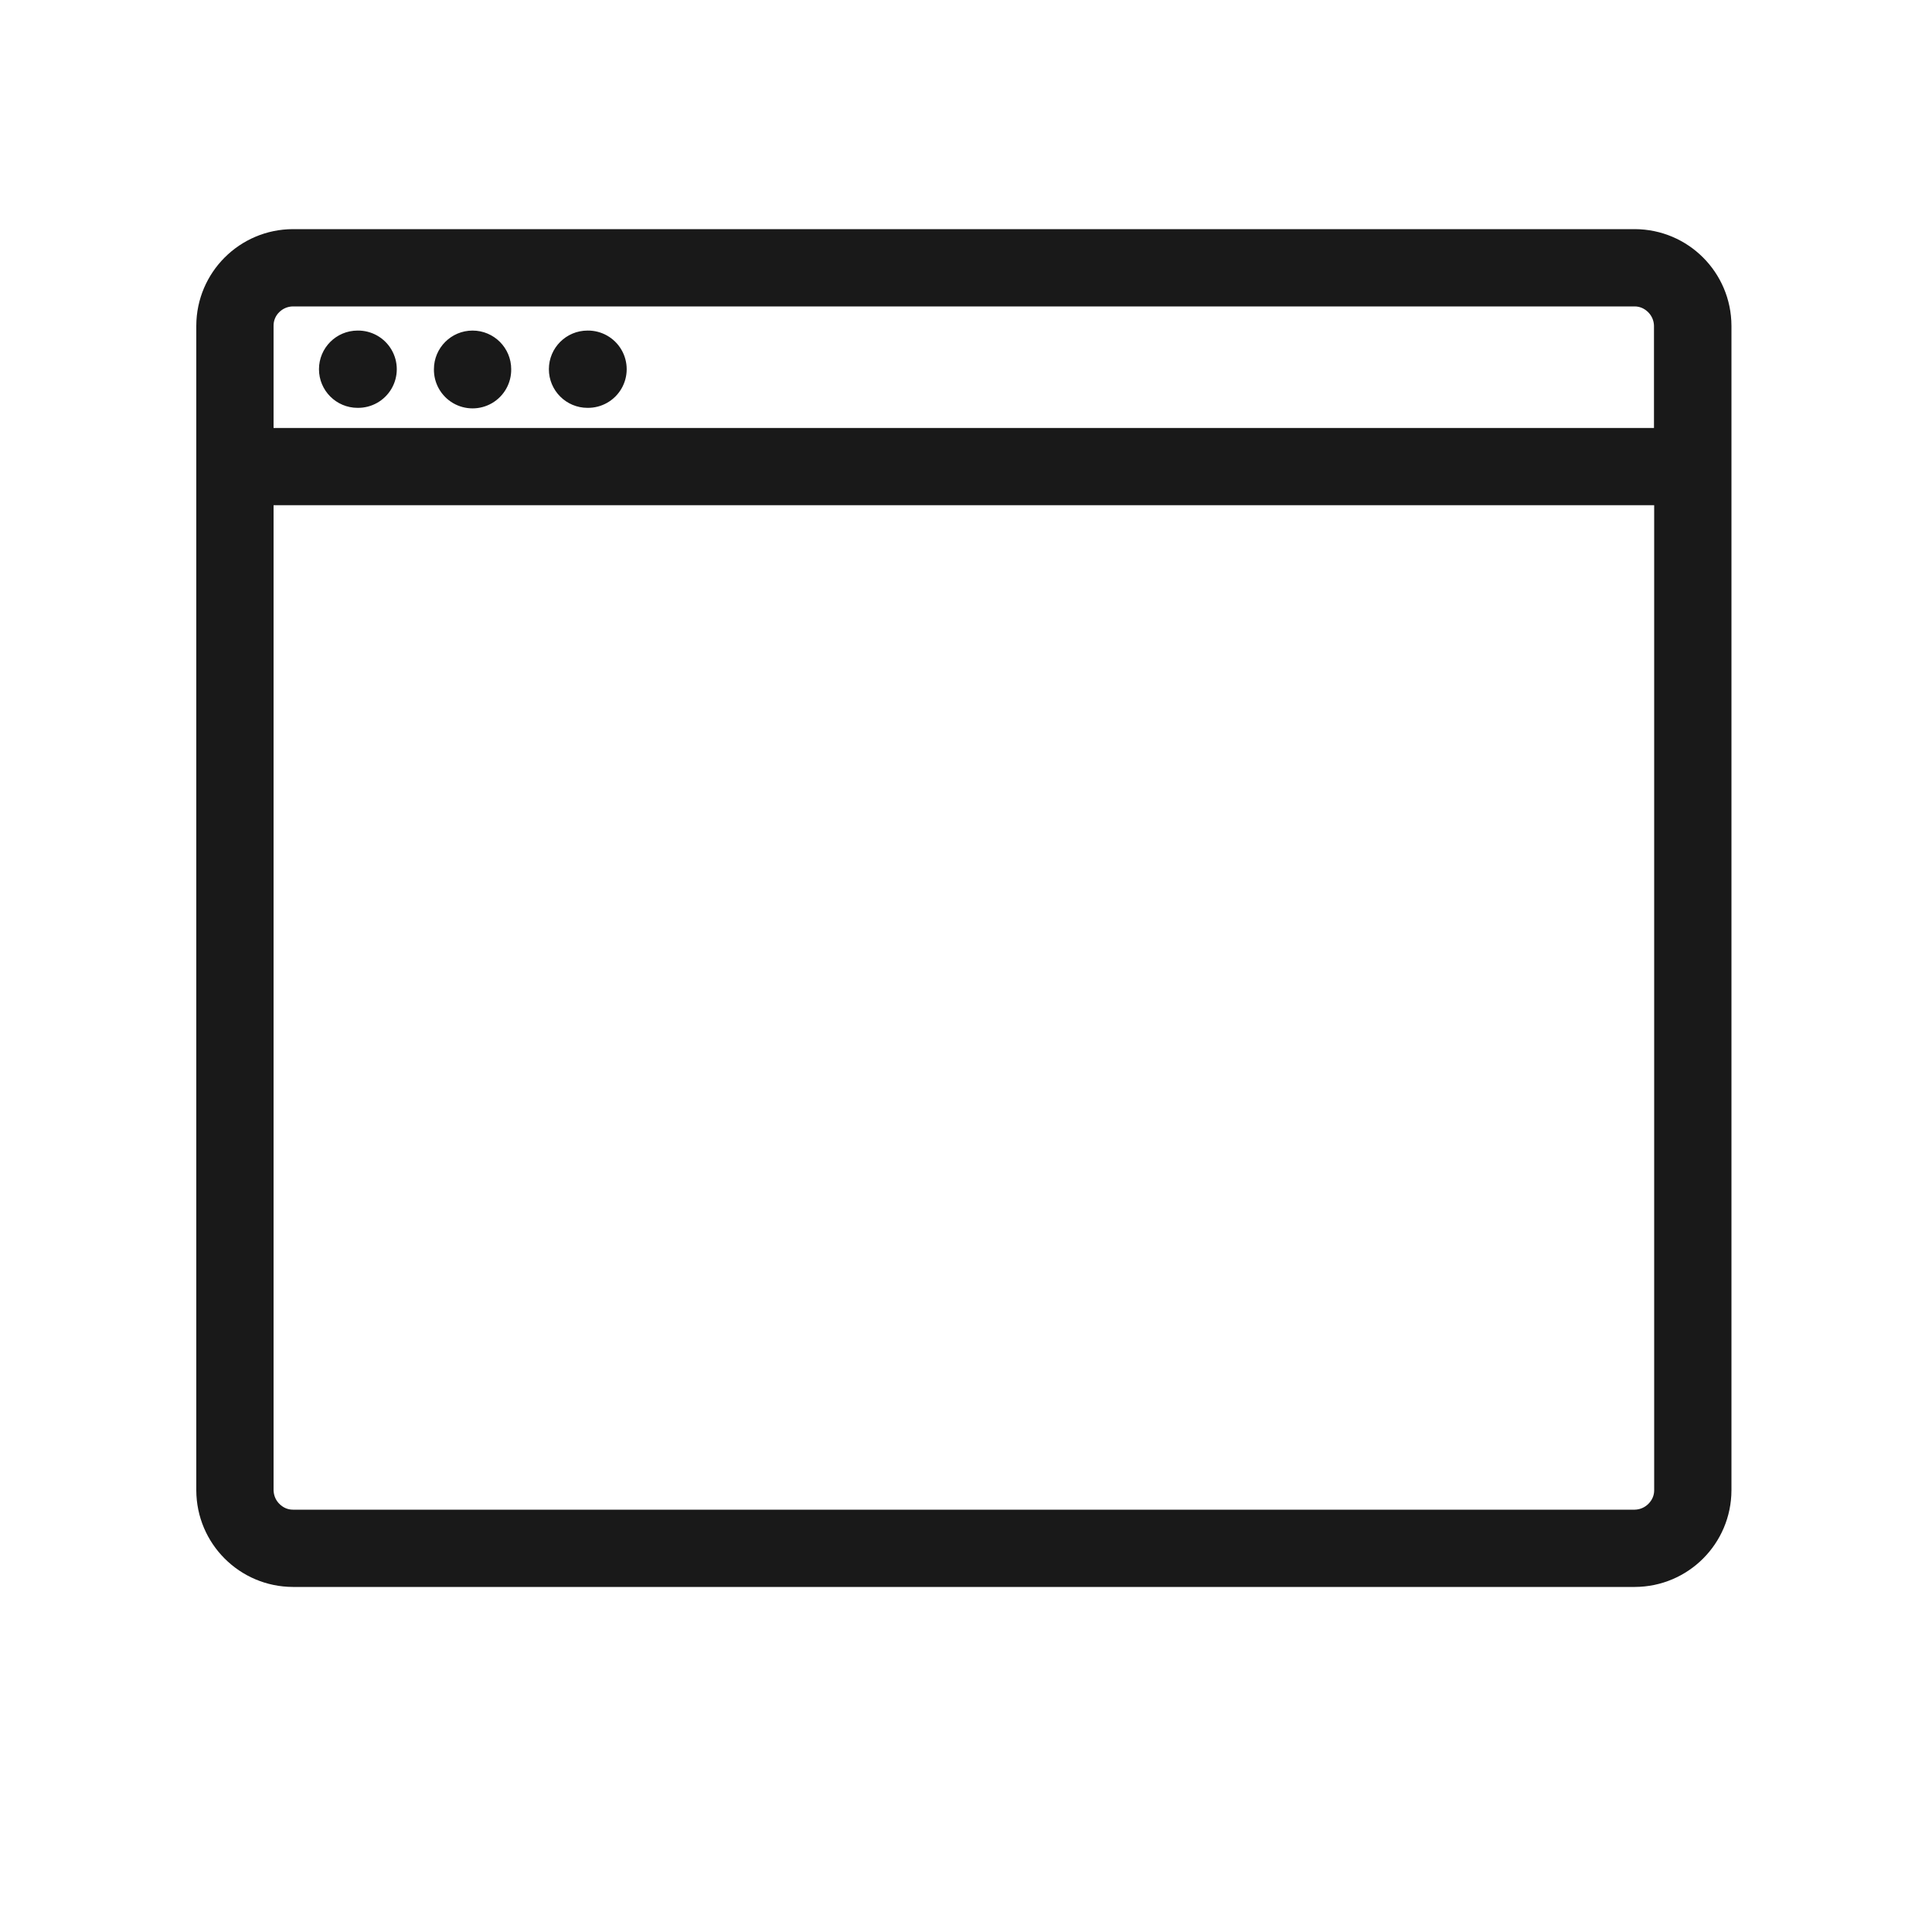
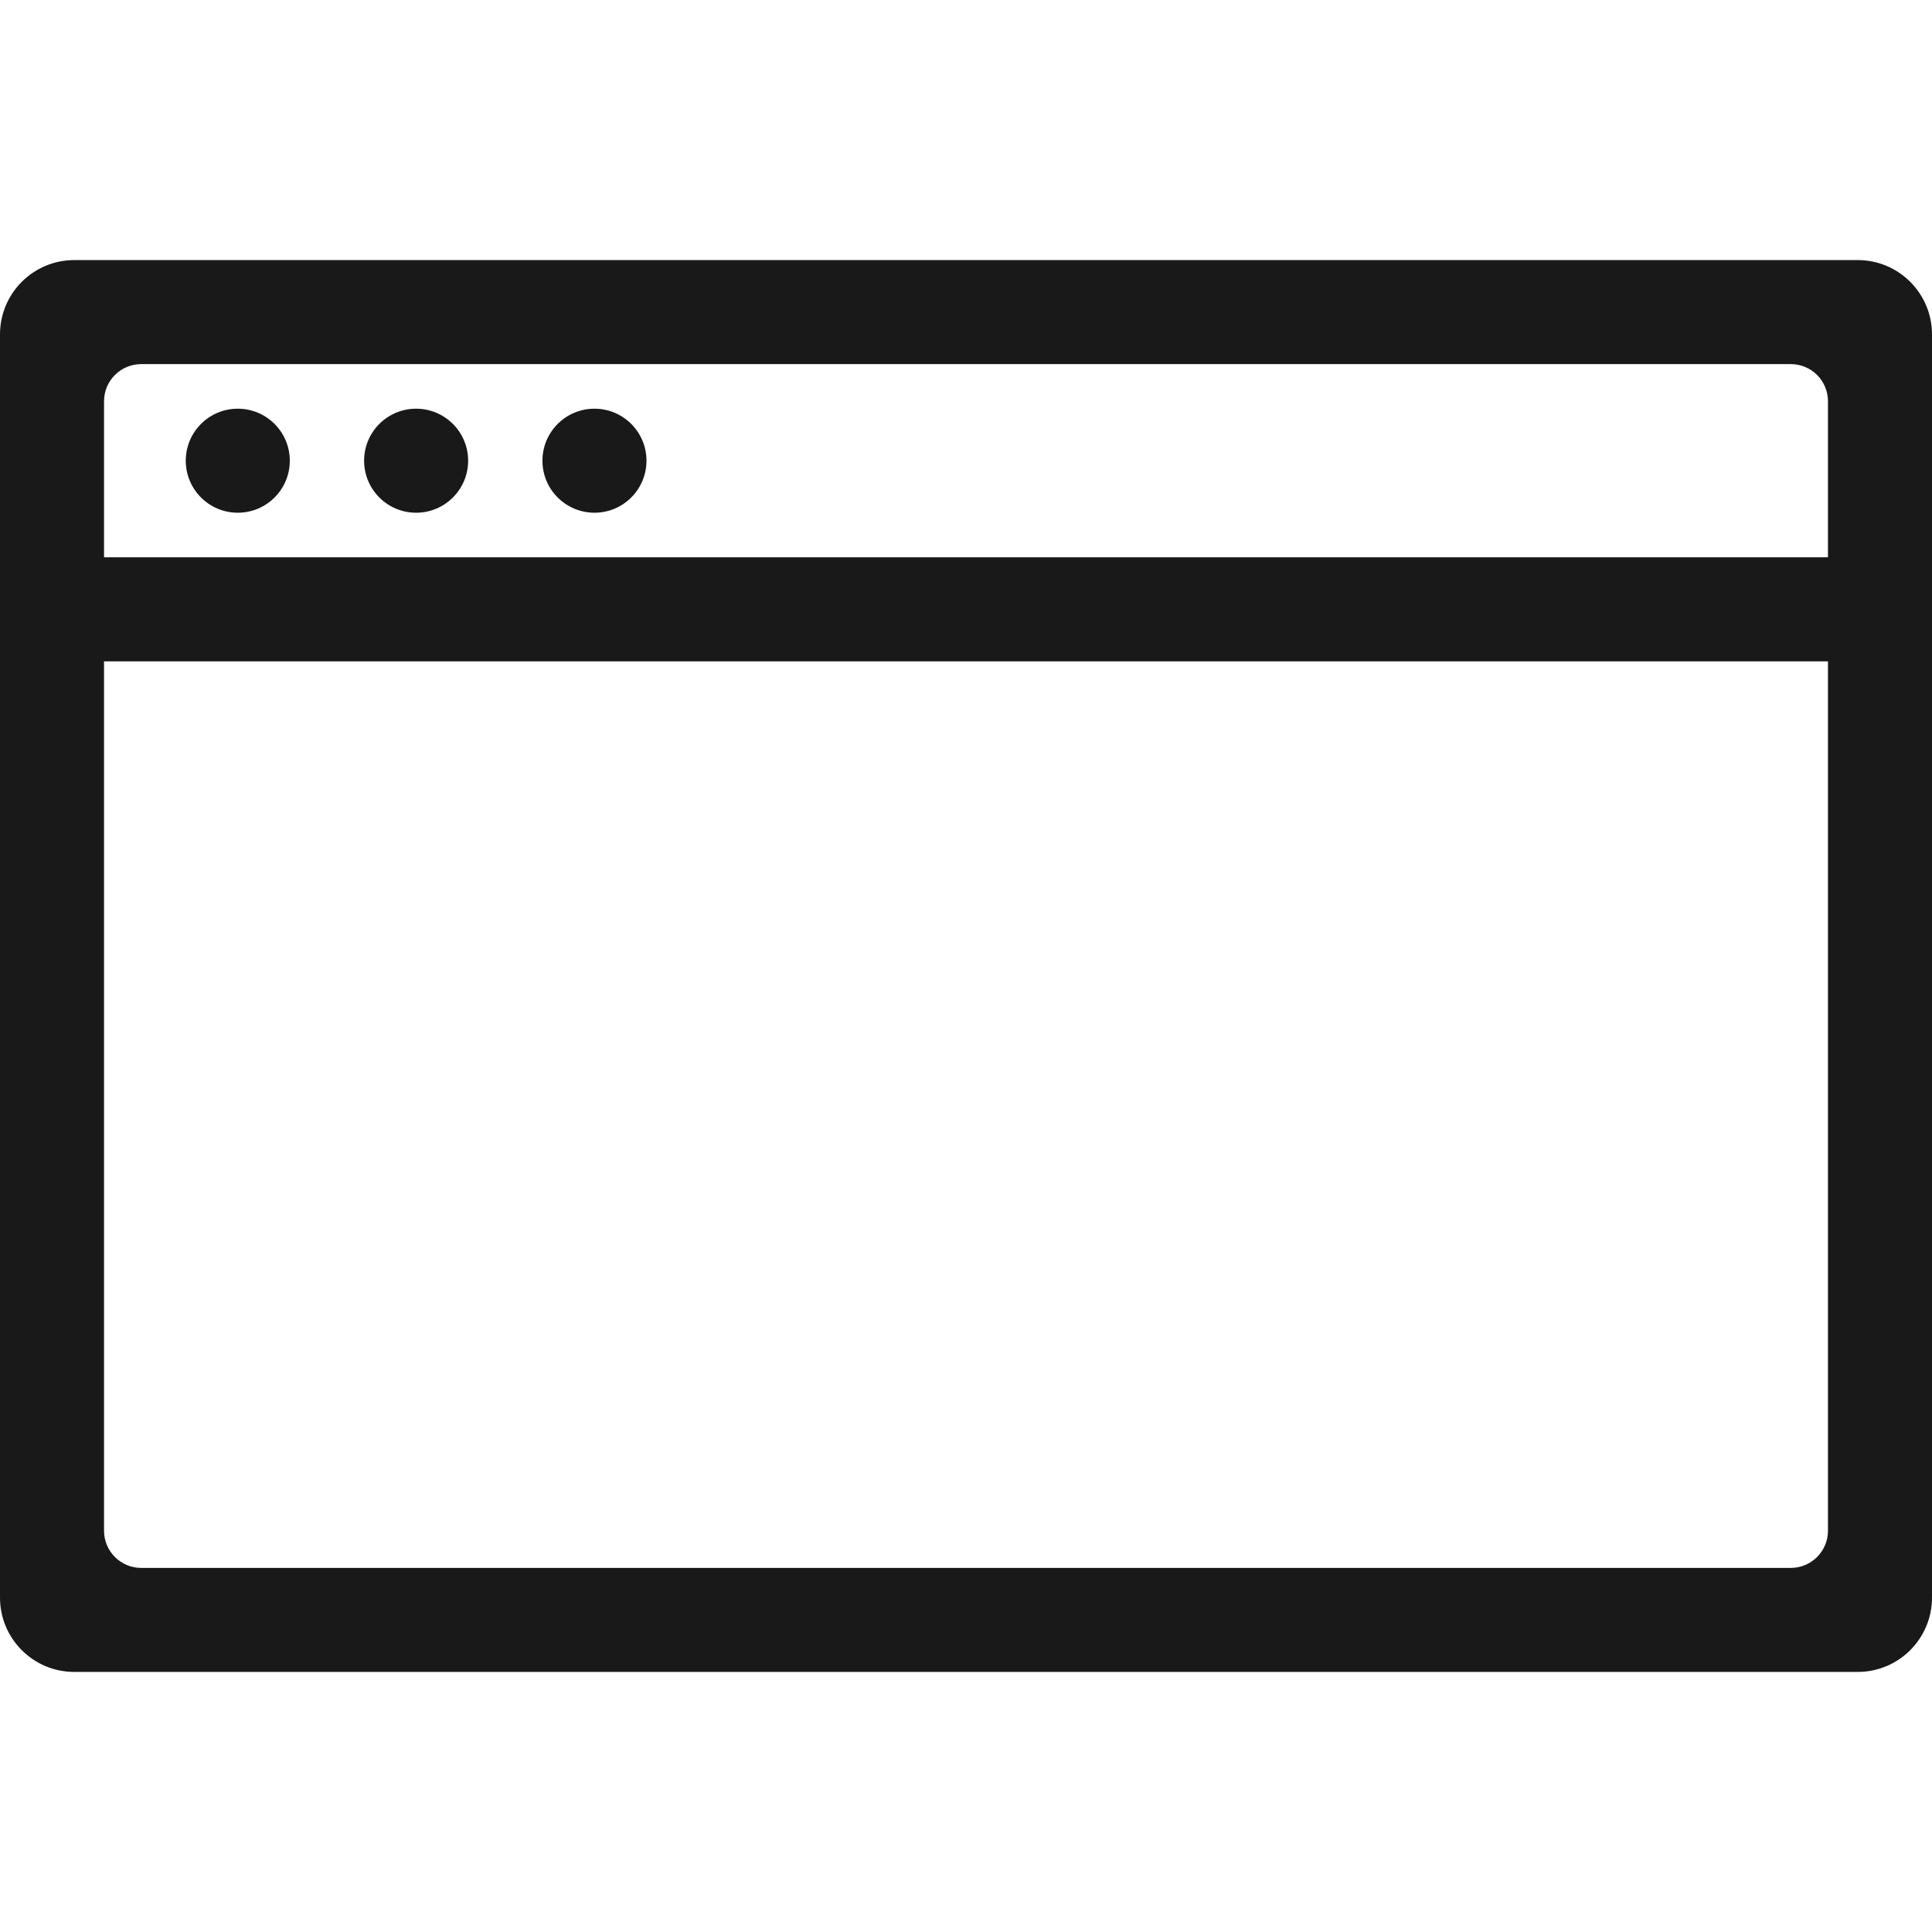
- <svg xmlns="http://www.w3.org/2000/svg" width="260" height="260" fill="none">
-   <g opacity=".9" fill="#000">
-     <path d="M48.125 54.886a5.2 5.2 0 1 0 .001-10.399 5.2 5.2 0 0 0 0 10.4Zm20.67-5.2a5.2 5.2 0 1 1-10.399.001 5.2 5.2 0 0 1 10.4 0Zm10.27 5.2a5.2 5.2 0 1 0 .001-10.399 5.2 5.2 0 0 0 0 10.4Z" />
-     <path fill-rule="evenodd" clip-rule="evenodd" d="M39.416 30.836h180.595c7.177.026 12.975 5.824 13 13v156.728c-.026 7.177-5.824 12.975-13 13H39.416c-7.175-.026-12.974-5.824-13-13V43.836a13.038 13.038 0 0 1 13-13Zm-.026 10.401a2.651 2.651 0 0 0-1.82.78 2.516 2.516 0 0 0-.755 1.82v13.755h185.77V43.837a2.639 2.639 0 0 0-.78-1.82c-.495-.494-1.118-.78-1.82-.78H39.39Zm180.62 161.927a2.64 2.64 0 0 0 1.82-.78c.495-.494.781-1.118.781-1.82V67.989H36.816v132.575c.026.702.286 1.326.78 1.82.494.495 1.118.78 1.82.78h180.595Z" />
+ <svg xmlns="http://www.w3.org/2000/svg" width="260" height="260" viewBox="0 0 260 260" fill="none">
+   <g opacity="0.9">
+     <path d="M39 62C39 65.866 35.866 69 32 69C28.134 69 25 65.866 25 62C25 58.134 28.134 55 32 55C35.866 55 39 58.134 39 62Z" fill="black" />
+     <path d="M56 69C59.866 69 63 65.866 63 62C63 58.134 59.866 55 56 55C52.134 55 49 58.134 49 62C49 65.866 52.134 69 56 69Z" fill="black" />
+     <path d="M87 62C87 65.866 83.866 69 80 69C76.134 69 73 65.866 73 62C73 58.134 76.134 55 80 55C83.866 55 87 58.134 87 62Z" fill="black" />
+     <path fill-rule="evenodd" clip-rule="evenodd" d="M10 35C4.477 35 0 39.477 0 45V215C0 220.523 4.477 225 10 225H250C255.523 225 260 220.523 260 215V45C260 39.477 255.523 35 250 35H10ZM246 75V54C246 51.239 243.761 49 241 49H19C16.239 49 14 51.239 14 54V75H246ZM14 89V206C14 208.761 16.239 211 19 211H241C243.761 211 246 208.761 246 206V89H14Z" fill="black" />
  </g>
</svg>
